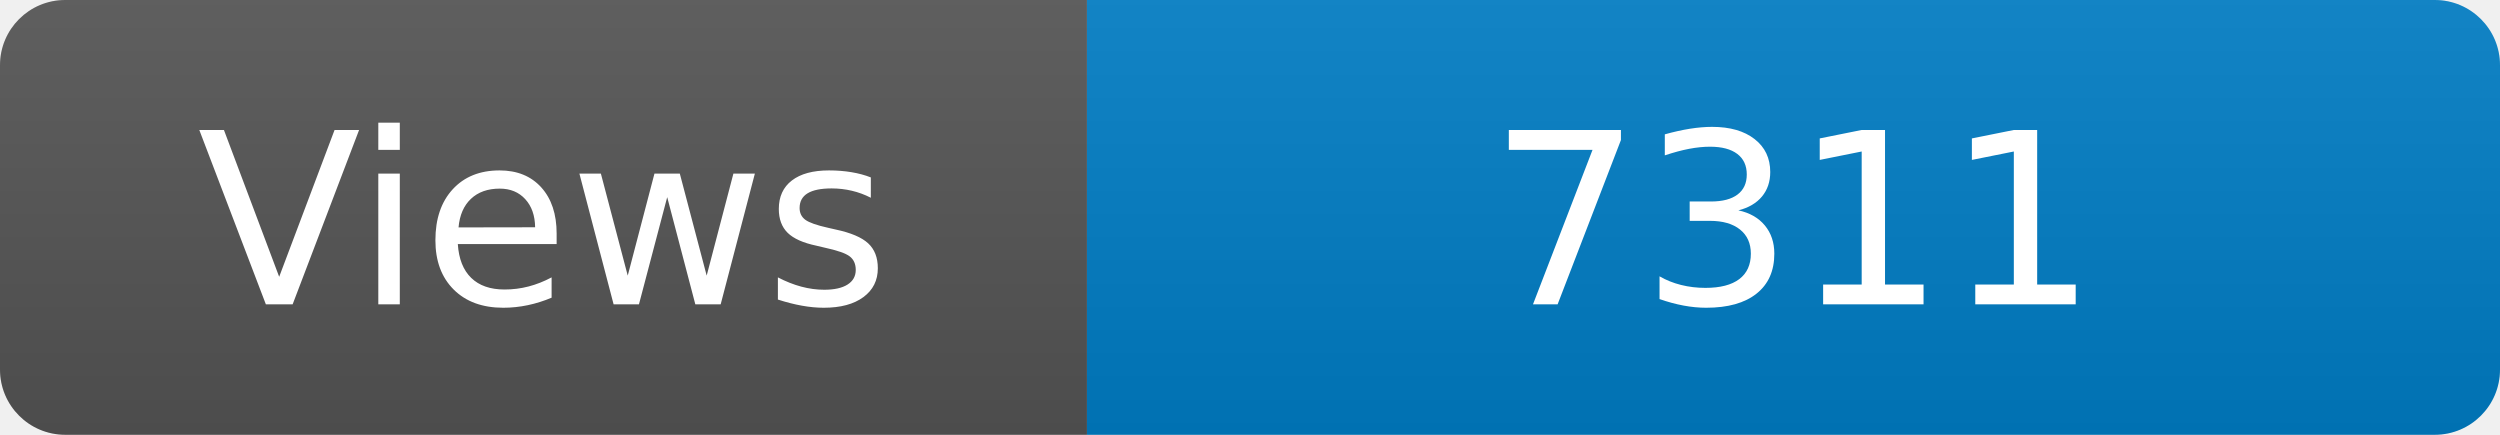
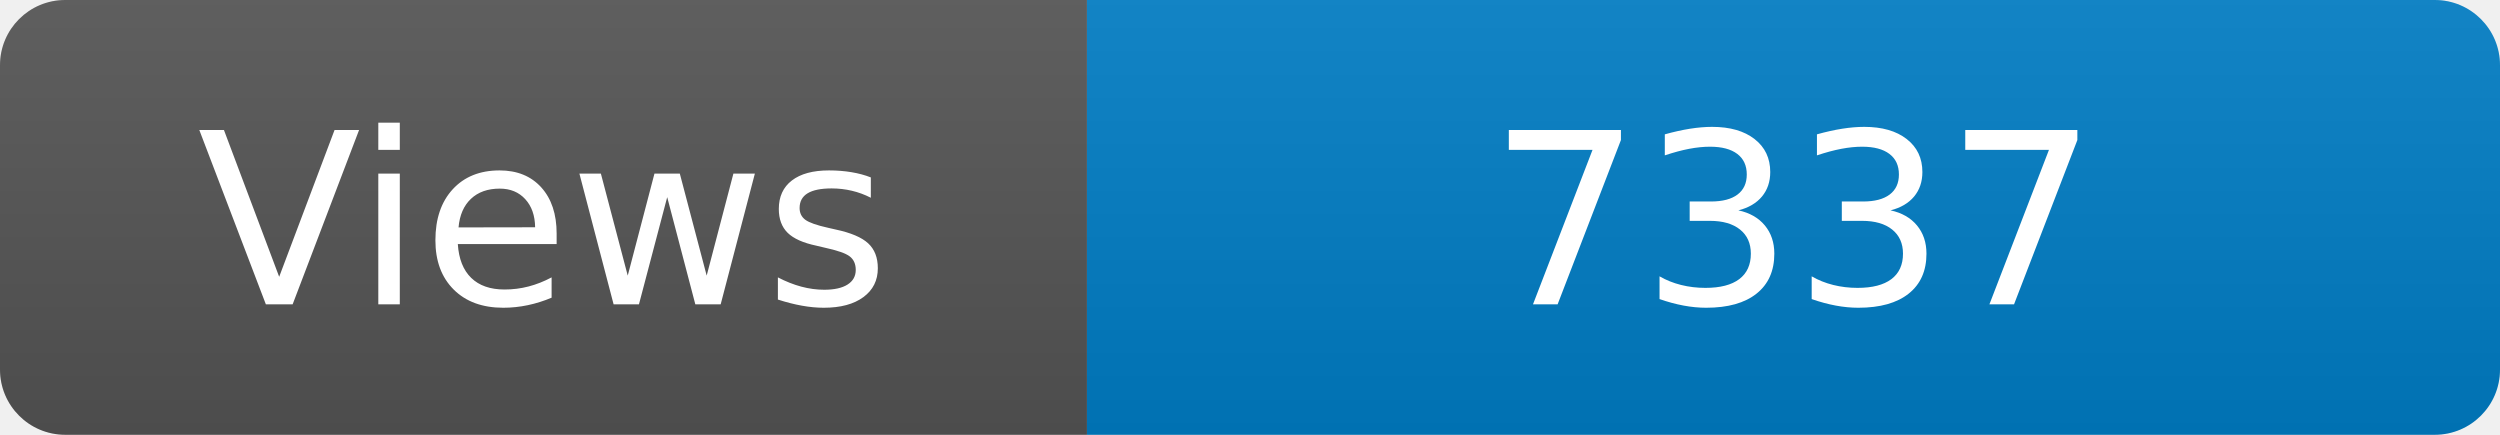
<svg xmlns="http://www.w3.org/2000/svg" width="115" height="20" role="img" aria-label="Maintained?: yes">
  <linearGradient id="s" x2="0" y2="100%">
    <stop offset="0" stop-color="#bbb" stop-opacity=".1" />
    <stop offset="1" stop-opacity=".1" />
  </linearGradient>
  <clipPath id="r">
    <rect width="115" height="20" rx="3" fill="#fff" />
  </clipPath>
  <g clip-path="url(#r)">
    <rect width="50" height="20" fill="#555" />
    <rect x="50" width="160" height="20" fill="#007ec6" />
    <rect width="115" height="20" fill="url(#s)" />
  </g>
  <g fill="#fff" text-anchor="middle" font-family="Verdana,Geneva,DejaVu Sans,sans-serif" font-size="110">
    <text x="250" y="140" transform="scale(.1)" fill="#fff">Views</text>
-     <text x="825" y="140" transform="scale(.1)" fill="#fff">7311</text>
+     <text x="825" y="140" transform="scale(.1)" fill="#fff">7337</text>
  </g>
</svg>
